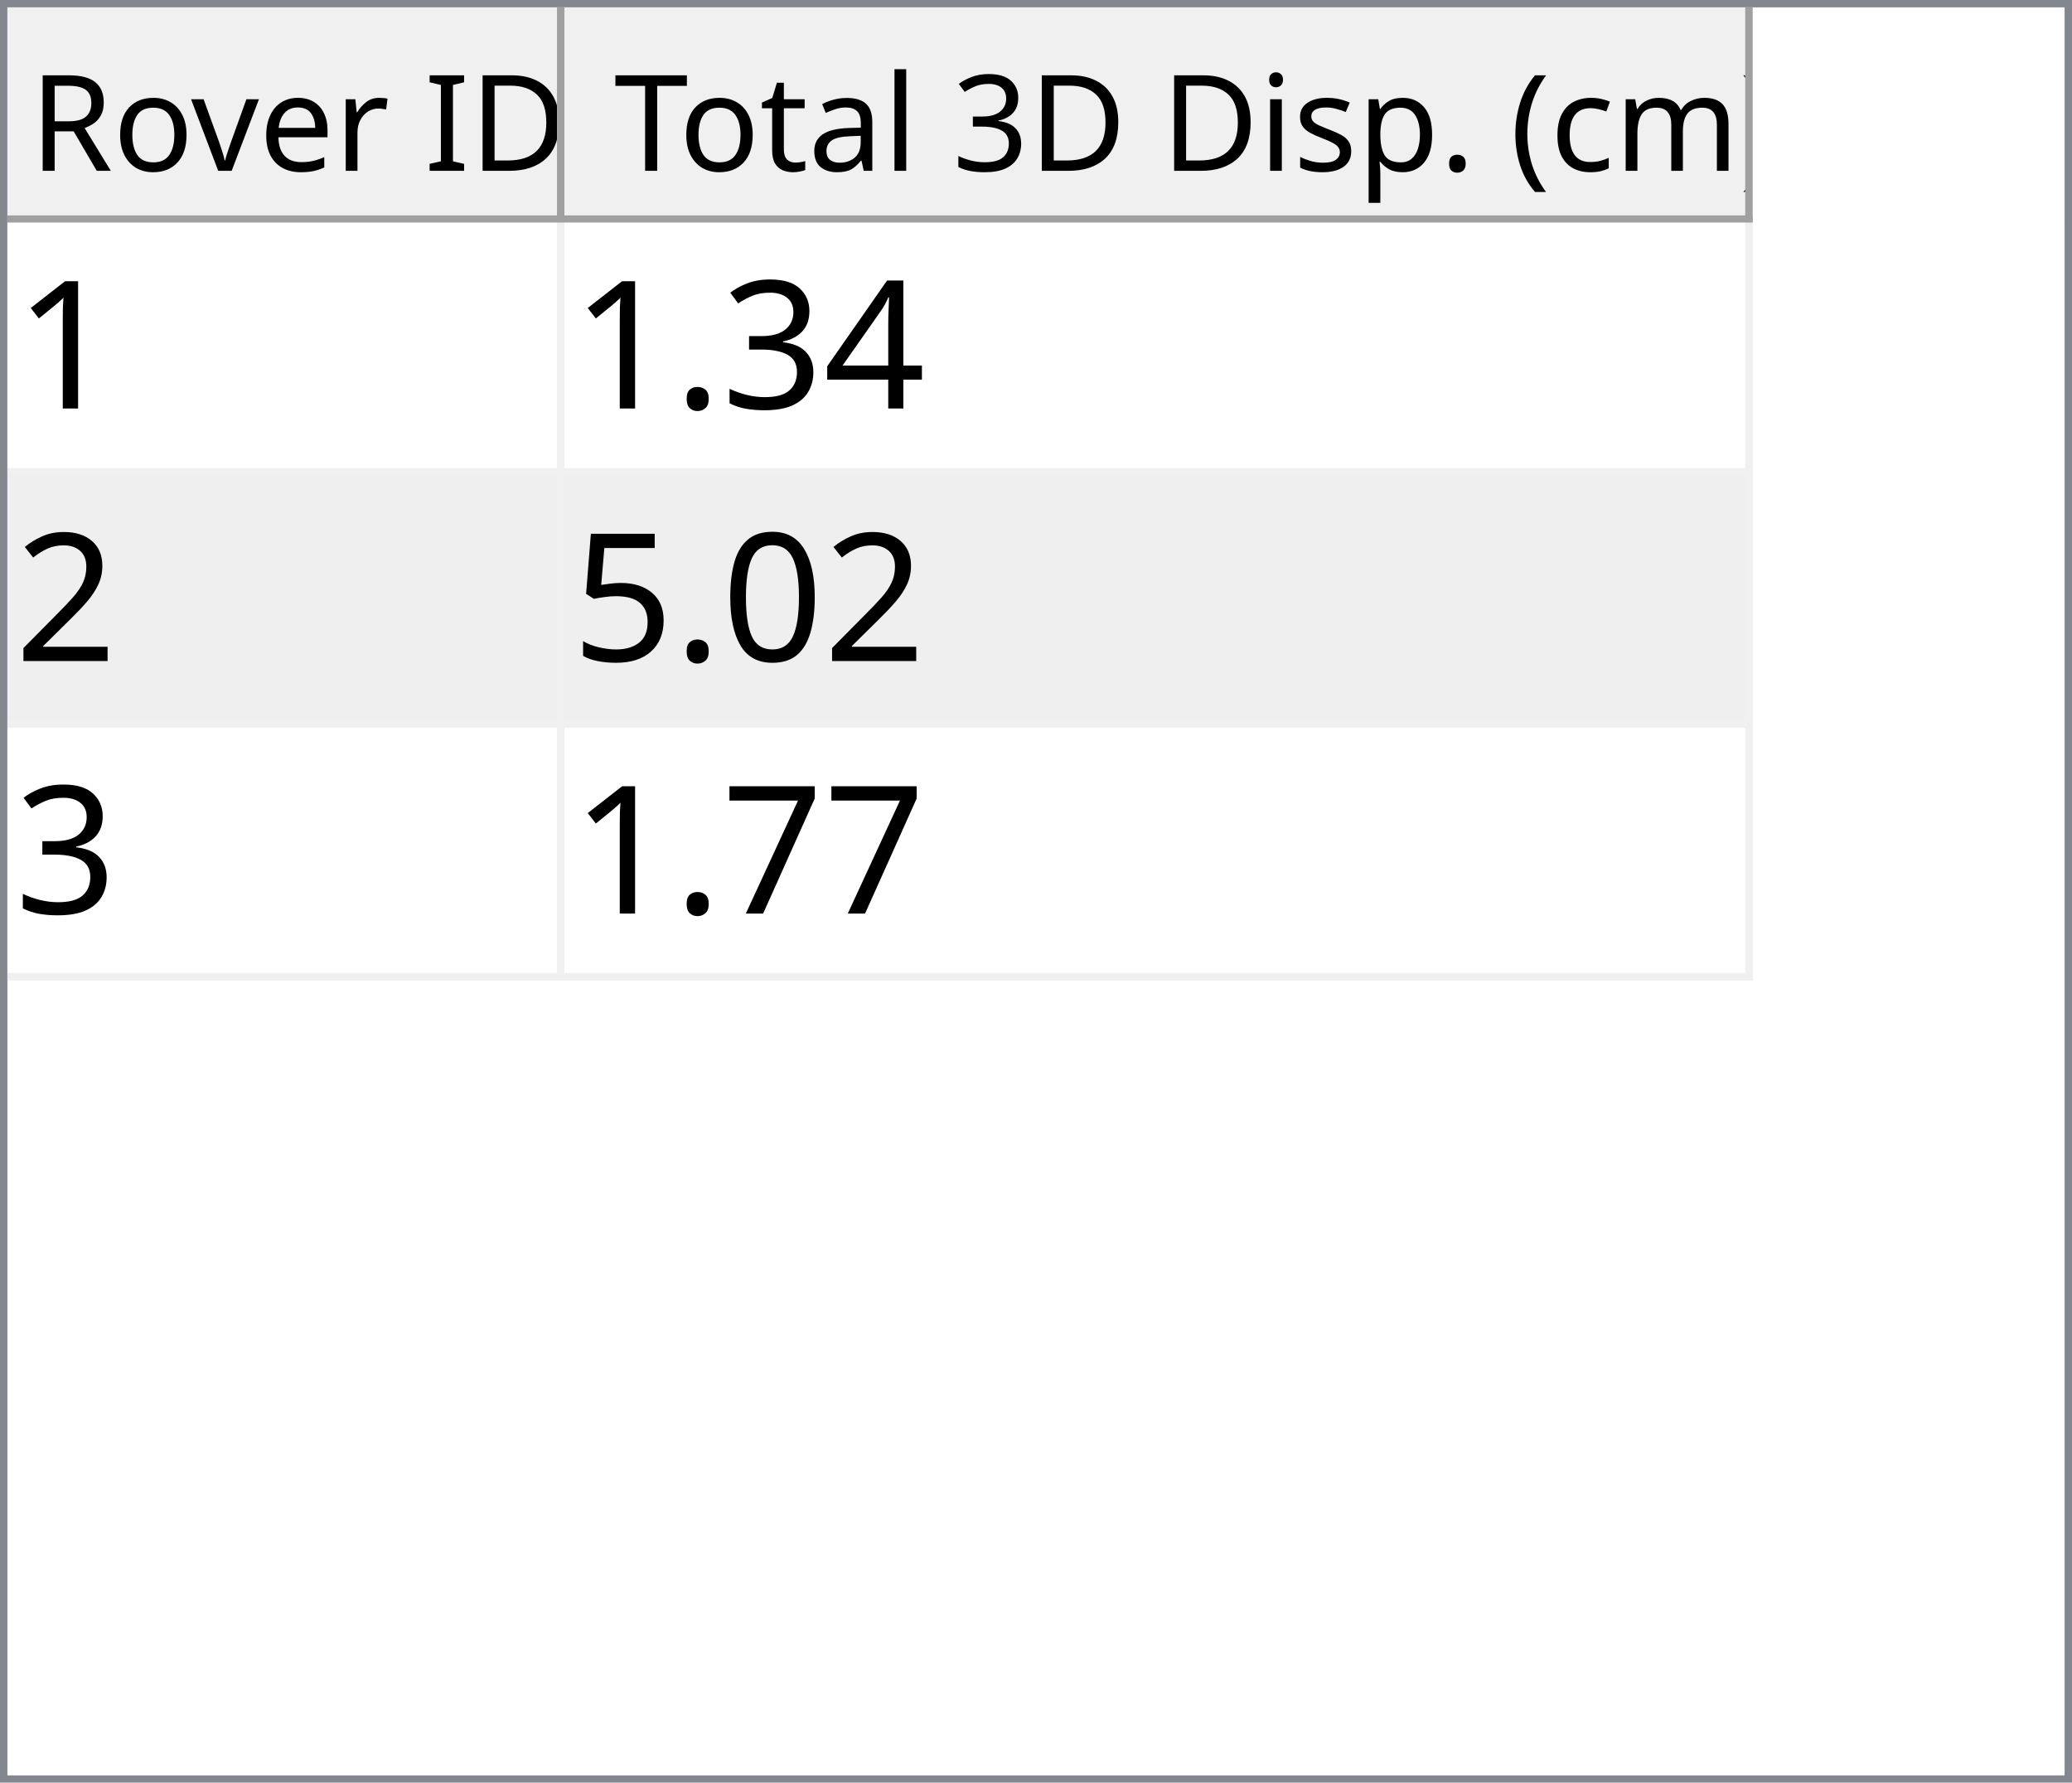
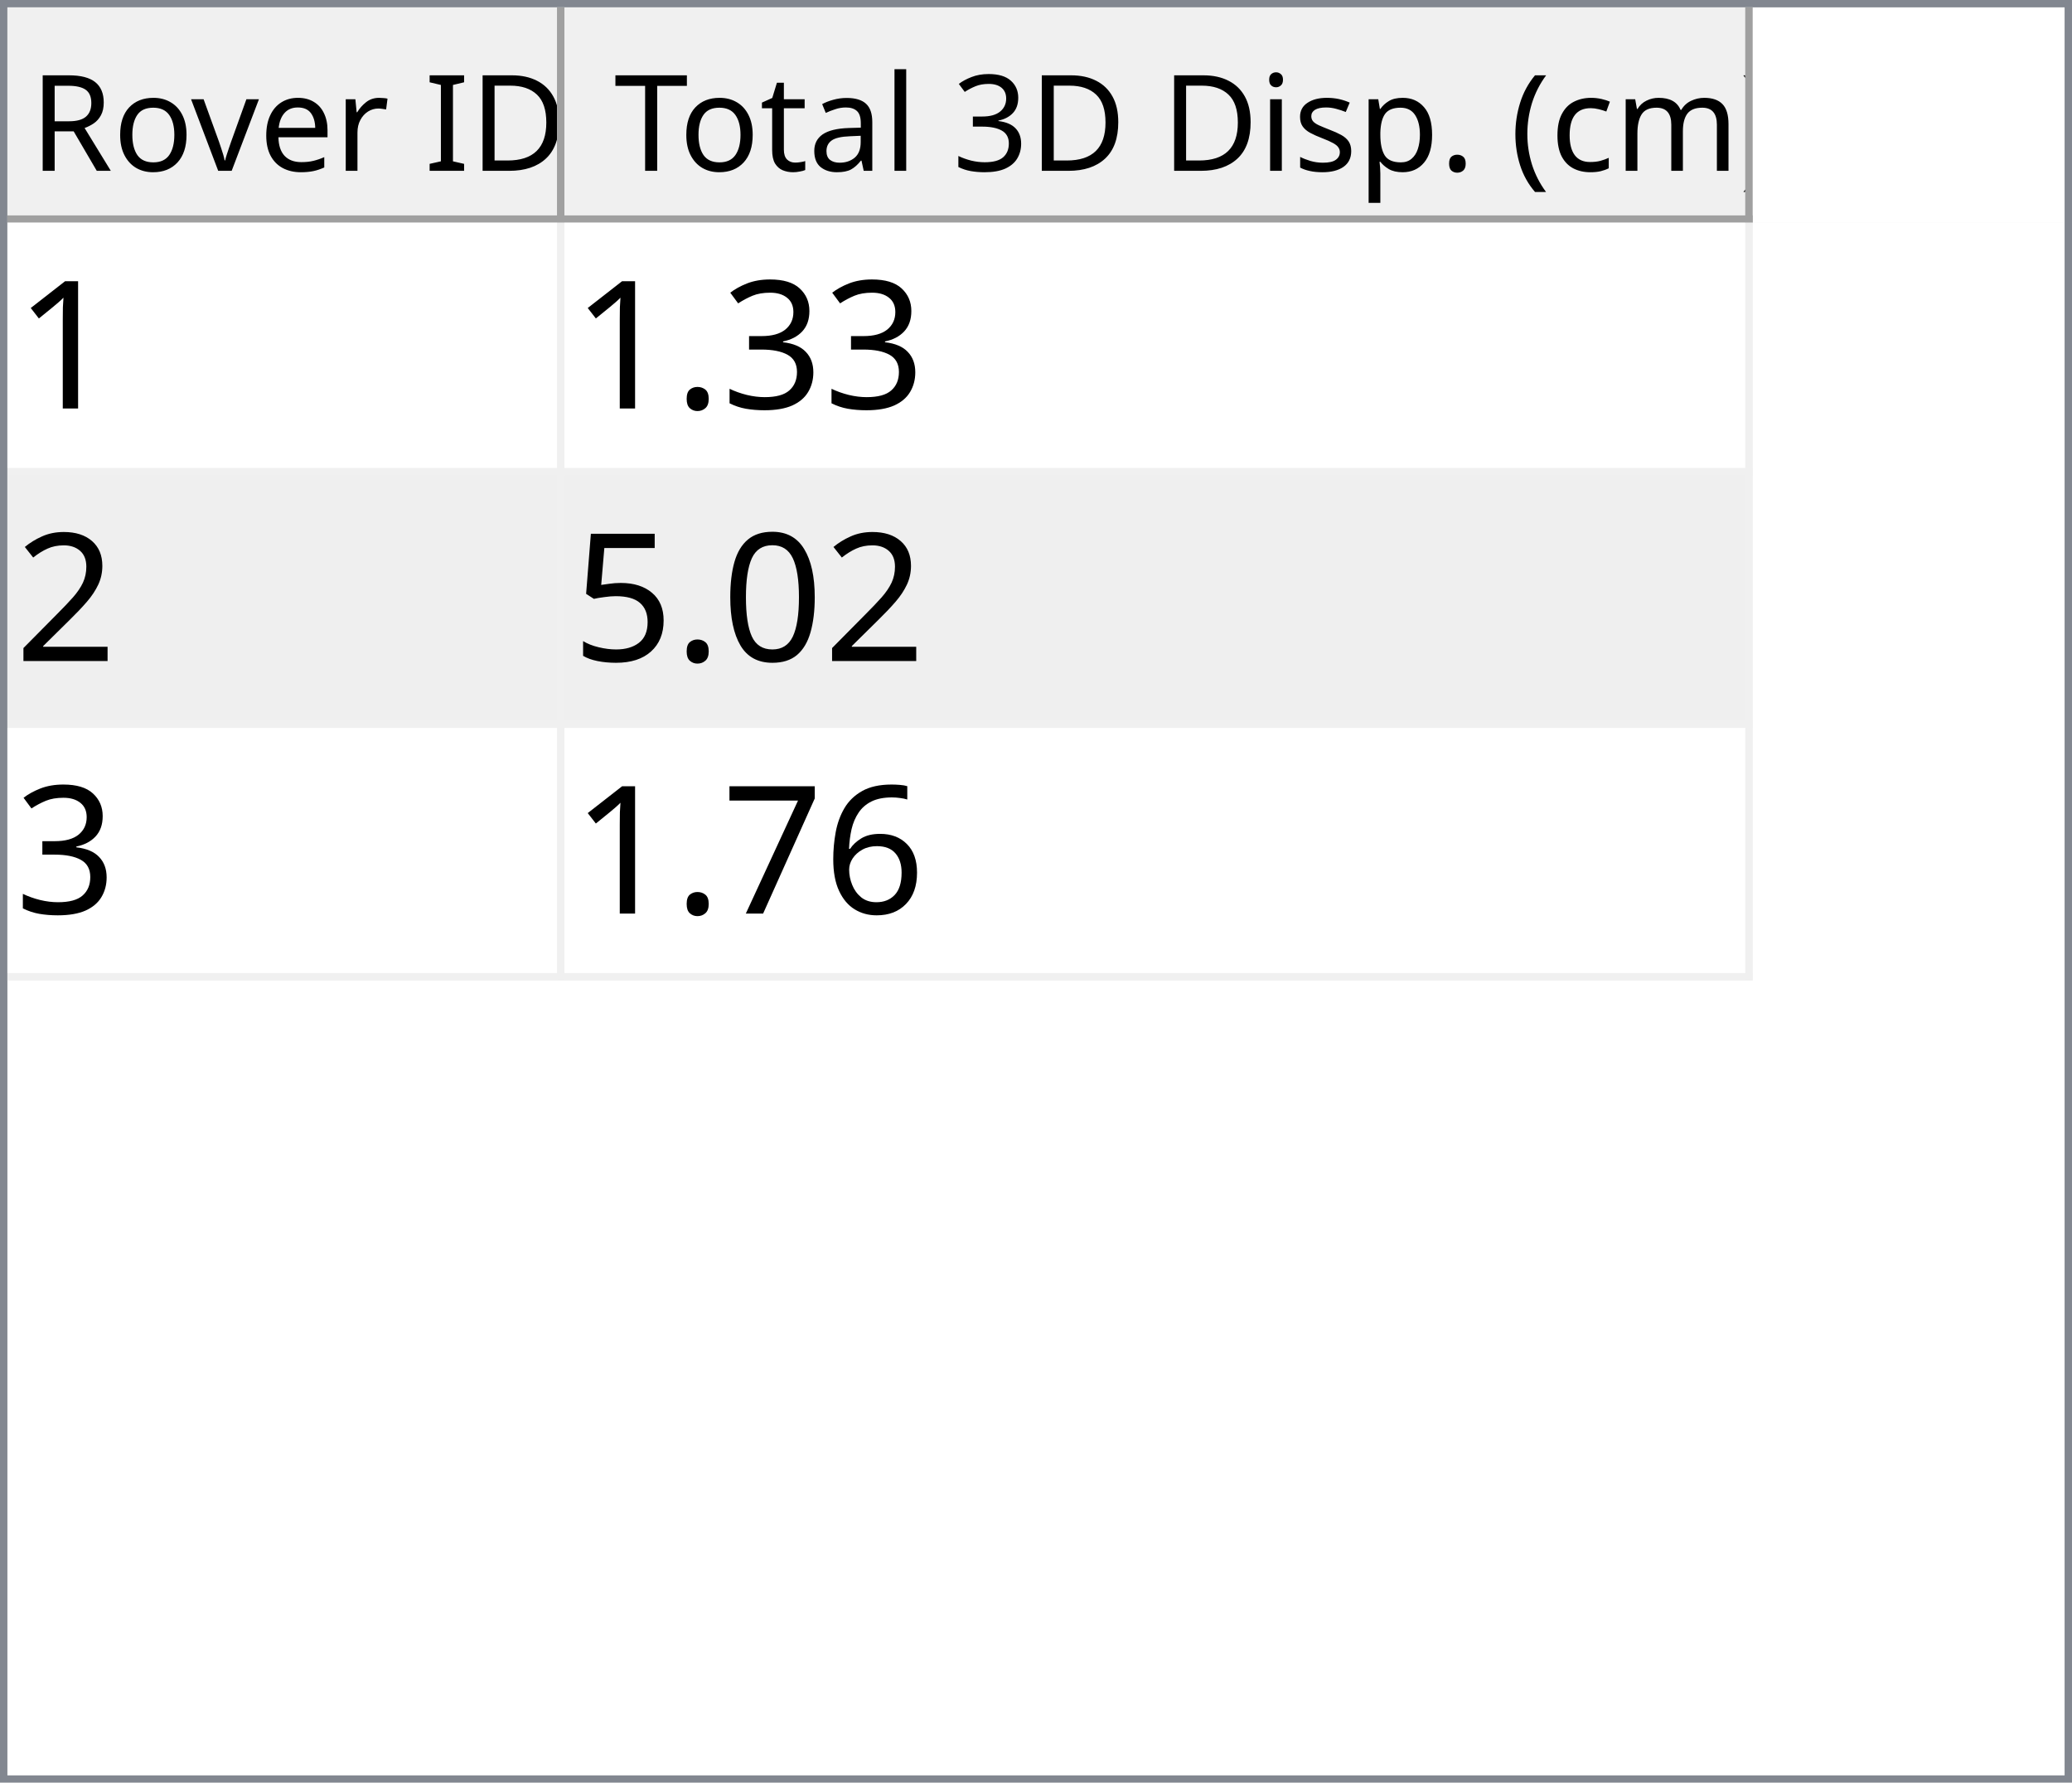
<svg xmlns="http://www.w3.org/2000/svg" style="fill-opacity:1; color-rendering:auto; color-interpolation:auto; text-rendering:auto; stroke:black; stroke-linecap:square; stroke-miterlimit:10; shape-rendering:auto; stroke-opacity:1; fill:black; stroke-dasharray:none; font-weight:normal; stroke-width:1; font-family:'Dialog'; font-style:normal; stroke-linejoin:miter; font-size:12px; stroke-dashoffset:0; image-rendering:auto;" width="279" height="240">
  <defs id="genericDefs" />
  <g>
    <defs id="defs1">
      <clipPath clipPathUnits="userSpaceOnUse" id="clipPath1">
        <path d="M0 0 L279 0 L279 240 L0 240 L0 0 Z" />
      </clipPath>
      <clipPath clipPathUnits="userSpaceOnUse" id="clipPath2">
        <path d="M0 0 L0 240 L279 240 L279 0 Z" />
      </clipPath>
      <clipPath clipPathUnits="userSpaceOnUse" id="clipPath3">
        <path d="M0 0 L0 29 L277 29 L277 0 Z" />
      </clipPath>
      <clipPath clipPathUnits="userSpaceOnUse" id="clipPath4">
        <path d="M0 0 L0 29 L75 29 L75 0 Z" />
      </clipPath>
      <clipPath clipPathUnits="userSpaceOnUse" id="clipPath5">
        <path d="M1 1 L1 28 L74 28 L74 1 Z" />
      </clipPath>
      <clipPath clipPathUnits="userSpaceOnUse" id="clipPath6">
        <path d="M0 0 L0 27 L73 27 L73 0 Z" />
      </clipPath>
      <clipPath clipPathUnits="userSpaceOnUse" id="clipPath7">
        <path d="M-0.5 -0.5 L-0.5 28.5 L74.5 28.5 L74.5 -0.5 Z" />
      </clipPath>
      <clipPath clipPathUnits="userSpaceOnUse" id="clipPath8">
        <path d="M0 0 L0 29 L160 29 L160 0 Z" />
      </clipPath>
      <clipPath clipPathUnits="userSpaceOnUse" id="clipPath9">
        <path d="M1 1 L1 28 L159 28 L159 1 Z" />
      </clipPath>
      <clipPath clipPathUnits="userSpaceOnUse" id="clipPath10">
        <path d="M0 0 L0 27 L158 27 L158 0 Z" />
      </clipPath>
      <clipPath clipPathUnits="userSpaceOnUse" id="clipPath11">
        <path d="M-0.5 -0.5 L-0.5 28.5 L159.5 28.5 L159.5 -0.5 Z" />
      </clipPath>
      <clipPath clipPathUnits="userSpaceOnUse" id="clipPath12">
        <path d="M0 0 L0 209 L277 209 L277 0 Z" />
      </clipPath>
      <clipPath clipPathUnits="userSpaceOnUse" id="clipPath13">
        <path d="M0 0 L0 102 L235 102 L235 0 Z" />
      </clipPath>
      <clipPath clipPathUnits="userSpaceOnUse" id="clipPath14">
        <path d="M-0.5 -0.5 L-0.5 101.5 L234.5 101.5 L234.5 -0.5 Z" />
      </clipPath>
      <clipPath clipPathUnits="userSpaceOnUse" id="clipPath15">
        <path d="M0 0 L0 33 L74 33 L74 0 Z" />
      </clipPath>
      <clipPath clipPathUnits="userSpaceOnUse" id="clipPath16">
        <path d="M0 0 L0 33 L159 33 L159 0 Z" />
      </clipPath>
      <font horiz-adv-x="64.551" id="font1">
        <font-face ascent="107.91" descent="25.098" units-per-em="100" style="font-style:normal; font-family:Segoe UI; font-weight:normal;" />
        <missing-glyph horiz-adv-x="64.551" d="M8.109 0 L8.109 68.266 L56.453 68.266 L56.453 0 L8.109 0 ZM15.328 7.234 L49.219 7.234 L49.219 61.031 L15.328 61.031 L15.328 7.234 Z" />
        <glyph unicode="D" horiz-adv-x="70.117" d="M9.188 0 L9.188 70.016 L28.516 70.016 Q65.531 70.016 65.531 35.891 Q65.531 19.672 55.25 9.836 Q44.969 0 27.734 0 L9.188 0 ZM17.391 62.594 L17.391 7.422 L27.828 7.422 Q41.609 7.422 49.273 14.797 Q56.938 22.172 56.938 35.688 Q56.938 62.594 28.328 62.594 L17.391 62.594 Z" />
        <glyph unicode="I" horiz-adv-x="26.611" d="M17.391 0 L9.188 0 L9.188 70.016 L17.391 70.016 L17.391 0 Z" />
        <glyph unicode=" " horiz-adv-x="27.393" d="" />
        <glyph unicode="r" horiz-adv-x="34.766" d="M34.188 41.891 Q32.078 43.5 28.125 43.5 Q23 43.5 19.555 38.672 Q16.109 33.844 16.109 25.484 L16.109 0 L8.109 0 L8.109 50 L16.109 50 L16.109 39.703 L16.312 39.703 Q18.016 44.969 21.531 47.922 Q25.047 50.875 29.391 50.875 Q32.516 50.875 34.188 50.203 L34.188 41.891 Z" />
        <glyph unicode="e" horiz-adv-x="52.295" d="M48.297 23 L12.984 23 Q13.188 14.656 17.484 10.109 Q21.781 5.562 29.297 5.562 Q37.75 5.562 44.828 11.141 L44.828 3.609 Q38.234 -1.172 27.391 -1.172 Q16.797 -1.172 10.742 5.641 Q4.688 12.453 4.688 24.812 Q4.688 36.469 11.305 43.82 Q17.922 51.172 27.734 51.172 Q37.547 51.172 42.922 44.828 Q48.297 38.484 48.297 27.203 L48.297 23 ZM40.094 29.781 Q40.047 36.719 36.75 40.578 Q33.453 44.438 27.594 44.438 Q21.922 44.438 17.969 40.383 Q14.016 36.328 13.094 29.781 L40.094 29.781 Z" />
        <glyph unicode="v" horiz-adv-x="47.9" d="M47.406 50 L27.484 0 L19.625 0 L0.688 50 L9.469 50 L22.172 13.672 Q23.578 9.672 23.922 6.688 L24.125 6.688 Q24.609 10.453 25.688 13.484 L38.969 50 L47.406 50 Z" />
        <glyph unicode="o" horiz-adv-x="58.594" d="M29 -1.172 Q17.922 -1.172 11.305 5.836 Q4.688 12.844 4.688 24.422 Q4.688 37.016 11.57 44.094 Q18.453 51.172 30.172 51.172 Q41.359 51.172 47.633 44.289 Q53.906 37.406 53.906 25.203 Q53.906 13.234 47.141 6.031 Q40.375 -1.172 29 -1.172 ZM29.594 44.438 Q21.875 44.438 17.383 39.188 Q12.891 33.938 12.891 24.703 Q12.891 15.828 17.43 10.695 Q21.969 5.562 29.594 5.562 Q37.359 5.562 41.531 10.594 Q45.703 15.625 45.703 24.906 Q45.703 34.281 41.531 39.359 Q37.359 44.438 29.594 44.438 Z" />
        <glyph unicode="R" horiz-adv-x="59.814" d="M59.375 0 L49.609 0 L37.891 19.625 Q36.281 22.359 34.766 24.289 Q33.25 26.219 31.664 27.438 Q30.078 28.656 28.25 29.219 Q26.422 29.781 24.125 29.781 L17.391 29.781 L17.391 0 L9.188 0 L9.188 70.016 L30.078 70.016 Q34.672 70.016 38.555 68.867 Q42.438 67.719 45.289 65.375 Q48.141 63.031 49.758 59.547 Q51.375 56.062 51.375 51.375 Q51.375 47.703 50.273 44.656 Q49.172 41.609 47.148 39.211 Q45.125 36.812 42.266 35.133 Q39.406 33.453 35.844 32.516 L35.844 32.328 Q37.594 31.547 38.891 30.547 Q40.188 29.547 41.359 28.18 Q42.531 26.812 43.68 25.078 Q44.828 23.344 46.234 21.047 L59.375 0 ZM17.391 62.594 L17.391 37.203 L28.516 37.203 Q31.594 37.203 34.203 38.133 Q36.812 39.062 38.719 40.797 Q40.625 42.531 41.703 45.047 Q42.781 47.562 42.781 50.688 Q42.781 56.297 39.141 59.445 Q35.5 62.594 28.609 62.594 L17.391 62.594 Z" />
        <glyph unicode=")" horiz-adv-x="30.176" d="M8.297 -15.922 L1.172 -15.922 Q16.406 2.344 16.406 26.812 Q16.406 51.469 1.078 70.016 L8.297 70.016 Q23.531 52.156 23.531 26.703 Q23.531 1.375 8.297 -15.922 Z" />
        <glyph unicode="m" horiz-adv-x="86.133" d="M79.109 0 L71.094 0 L71.094 28.719 Q71.094 37.016 68.531 40.727 Q65.969 44.438 59.906 44.438 Q54.781 44.438 51.195 39.75 Q47.609 35.062 47.609 28.516 L47.609 0 L39.594 0 L39.594 29.688 Q39.594 44.438 28.219 44.438 Q22.953 44.438 19.531 40.016 Q16.109 35.594 16.109 28.516 L16.109 0 L8.109 0 L8.109 50 L16.109 50 L16.109 42.094 L16.312 42.094 Q21.625 51.172 31.844 51.172 Q36.969 51.172 40.773 48.312 Q44.578 45.453 46 40.828 Q51.562 51.172 62.594 51.172 Q79.109 51.172 79.109 30.812 L79.109 0 Z" />
        <glyph unicode="c" horiz-adv-x="46.191" d="M42.188 2.297 Q36.422 -1.172 28.516 -1.172 Q17.828 -1.172 11.258 5.789 Q4.688 12.75 4.688 23.828 Q4.688 36.188 11.766 43.68 Q18.844 51.172 30.672 51.172 Q37.25 51.172 42.281 48.734 L42.281 40.531 Q36.719 44.438 30.375 44.438 Q22.703 44.438 17.797 38.945 Q12.891 33.453 12.891 24.516 Q12.891 15.719 17.508 10.641 Q22.125 5.562 29.891 5.562 Q36.422 5.562 42.188 9.906 L42.188 2.297 Z" />
        <glyph unicode="(" horiz-adv-x="30.176" d="M29.109 -15.922 L21.969 -15.922 Q6.844 1.375 6.844 26.703 Q6.844 52.156 21.969 70.016 L29.203 70.016 Q13.875 51.469 13.875 26.812 Q13.875 2.344 29.109 -15.922 Z" />
        <glyph unicode="." horiz-adv-x="21.68" d="M10.891 -1.078 Q8.641 -1.078 7.055 0.539 Q5.469 2.156 5.469 4.391 Q5.469 6.641 7.055 8.273 Q8.641 9.906 10.891 9.906 Q13.188 9.906 14.797 8.273 Q16.406 6.641 16.406 4.391 Q16.406 2.156 14.797 0.539 Q13.188 -1.078 10.891 -1.078 Z" />
        <glyph unicode="p" horiz-adv-x="58.789" d="M16.312 7.234 L16.109 7.234 L16.109 -23 L8.109 -23 L8.109 50 L16.109 50 L16.109 41.219 L16.312 41.219 Q22.219 51.172 33.594 51.172 Q43.266 51.172 48.688 44.461 Q54.109 37.75 54.109 26.469 Q54.109 13.922 48 6.375 Q41.891 -1.172 31.297 -1.172 Q21.578 -1.172 16.312 7.234 ZM16.109 27.391 L16.109 20.406 Q16.109 14.203 20.141 9.883 Q24.172 5.562 30.375 5.562 Q37.641 5.562 41.773 11.133 Q45.906 16.703 45.906 26.609 Q45.906 34.969 42.047 39.703 Q38.188 44.438 31.594 44.438 Q24.609 44.438 20.359 39.578 Q16.109 34.719 16.109 27.391 Z" />
        <glyph unicode="s" horiz-adv-x="42.432" d="M5.078 1.812 L5.078 10.406 Q11.625 5.562 19.484 5.562 Q30.031 5.562 30.031 12.594 Q30.031 14.594 29.125 15.992 Q28.219 17.391 26.68 18.461 Q25.141 19.531 23.07 20.383 Q21 21.234 18.609 22.172 Q15.281 23.484 12.766 24.828 Q10.25 26.172 8.57 27.859 Q6.891 29.547 6.031 31.695 Q5.172 33.844 5.172 36.719 Q5.172 40.234 6.789 42.945 Q8.406 45.656 11.086 47.484 Q13.766 49.312 17.211 50.242 Q20.656 51.172 24.312 51.172 Q30.812 51.172 35.938 48.922 L35.938 40.828 Q30.422 44.438 23.25 44.438 Q21 44.438 19.195 43.922 Q17.391 43.406 16.094 42.477 Q14.797 41.547 14.086 40.258 Q13.375 38.969 13.375 37.406 Q13.375 35.453 14.086 34.133 Q14.797 32.812 16.164 31.789 Q17.531 30.766 19.484 29.938 Q21.438 29.109 23.922 28.125 Q27.25 26.859 29.883 25.516 Q32.516 24.172 34.375 22.484 Q36.234 20.797 37.234 18.602 Q38.234 16.406 38.234 13.375 Q38.234 9.672 36.602 6.938 Q34.969 4.203 32.234 2.398 Q29.5 0.594 25.93 -0.289 Q22.359 -1.172 18.453 -1.172 Q10.75 -1.172 5.078 1.812 Z" />
        <glyph unicode="i" horiz-adv-x="24.219" d="M12.203 62.703 Q10.062 62.703 8.547 64.164 Q7.031 65.625 7.031 67.875 Q7.031 70.125 8.547 71.609 Q10.062 73.094 12.203 73.094 Q14.406 73.094 15.945 71.609 Q17.484 70.125 17.484 67.875 Q17.484 65.719 15.945 64.211 Q14.406 62.703 12.203 62.703 ZM16.109 0 L8.109 0 L8.109 50 L16.109 50 L16.109 0 Z" />
        <glyph unicode="3" horiz-adv-x="53.906" d="M46.531 19.828 Q46.531 15.094 44.75 11.211 Q42.969 7.328 39.719 4.57 Q36.469 1.812 31.93 0.297 Q27.391 -1.219 21.922 -1.219 Q11.922 -1.219 6 2.594 L6 11.188 Q13.094 5.609 22.219 5.609 Q25.875 5.609 28.828 6.539 Q31.781 7.469 33.906 9.227 Q36.031 10.984 37.18 13.477 Q38.328 15.969 38.328 19.094 Q38.328 32.812 18.797 32.812 L12.984 32.812 L12.984 39.594 L18.5 39.594 Q35.797 39.594 35.797 52.484 Q35.797 64.406 22.609 64.406 Q15.188 64.406 8.688 59.422 L8.688 67.188 Q15.375 71.188 24.609 71.188 Q29 71.188 32.57 69.969 Q36.141 68.75 38.68 66.555 Q41.219 64.359 42.609 61.281 Q44 58.203 44 54.5 Q44 40.672 30.031 36.719 L30.031 36.531 Q33.594 36.141 36.625 34.797 Q39.656 33.453 41.852 31.305 Q44.047 29.156 45.289 26.25 Q46.531 23.344 46.531 19.828 Z" />
        <glyph unicode="l" horiz-adv-x="24.219" d="M16.109 0 L8.109 0 L8.109 74.031 L16.109 74.031 L16.109 0 Z" />
        <glyph unicode="a" horiz-adv-x="50.879" d="M43.891 0 L35.891 0 L35.891 7.812 L35.688 7.812 Q30.469 -1.172 20.312 -1.172 Q12.844 -1.172 8.617 2.781 Q4.391 6.734 4.391 13.281 Q4.391 27.297 20.906 29.594 L35.891 31.688 Q35.891 44.438 25.594 44.438 Q16.547 44.438 9.281 38.281 L9.281 46.484 Q16.656 51.172 26.266 51.172 Q43.891 51.172 43.891 32.516 L43.891 0 ZM35.891 25.297 L23.828 23.641 Q18.266 22.859 15.43 20.875 Q12.594 18.891 12.594 13.875 Q12.594 10.203 15.211 7.883 Q17.828 5.562 22.172 5.562 Q28.125 5.562 32.008 9.742 Q35.891 13.922 35.891 20.312 L35.891 25.297 Z" />
        <glyph unicode="t" horiz-adv-x="33.887" d="M31.297 0.484 Q28.469 -1.078 23.828 -1.078 Q10.688 -1.078 10.688 13.578 L10.688 43.172 L2.094 43.172 L2.094 50 L10.688 50 L10.688 62.203 L18.703 64.797 L18.703 50 L31.297 50 L31.297 43.172 L18.703 43.172 L18.703 14.984 Q18.703 9.969 20.414 7.82 Q22.125 5.672 26.078 5.672 Q29.109 5.672 31.297 7.328 L31.297 0.484 Z" />
        <glyph unicode="T" horiz-adv-x="52.393" d="M50.594 62.594 L30.375 62.594 L30.375 0 L22.172 0 L22.172 62.594 L2 62.594 L2 70.016 L50.594 70.016 L50.594 62.594 Z" />
      </font>
      <font horiz-adv-x="75.0" id="font2">
        <font-face ascent="100.537" descent="21.973" units-per-em="100" style="font-style:normal; font-family:sans-serif; font-weight:normal;" />
        <missing-glyph horiz-adv-x="75.0" d="M12.5 0 L12.5 62.5 L62.5 62.5 L62.5 0 L12.5 0 ZM14.062 1.562 L60.938 1.562 L60.938 60.938 L14.062 60.938 L14.062 1.562 Z" />
        <glyph unicode="1" horiz-adv-x="55.615" d="M37.25 0 L28.469 0 L28.469 56 Q25.297 52.984 20.141 49.953 Q14.984 46.922 10.891 45.406 L10.891 53.906 Q18.266 57.375 23.781 62.305 Q29.297 67.234 31.594 71.875 L37.25 71.875 L37.25 0 Z" />
-         <glyph unicode="4" horiz-adv-x="55.615" d="M32.328 0 L32.328 17.141 L1.266 17.141 L1.266 25.203 L33.938 71.578 L41.109 71.578 L41.109 25.203 L50.781 25.203 L50.781 17.141 L41.109 17.141 L41.109 0 L32.328 0 ZM32.328 25.203 L32.328 57.469 L9.906 25.203 L32.328 25.203 Z" />
        <glyph unicode="3" horiz-adv-x="55.615" d="M4.203 18.891 L12.984 20.062 Q14.5 12.594 18.141 9.297 Q21.781 6 27 6 Q33.203 6 37.477 10.297 Q41.75 14.594 41.75 20.953 Q41.75 27 37.797 30.93 Q33.844 34.859 27.734 34.859 Q25.25 34.859 21.531 33.891 L22.516 41.609 Q23.391 41.5 23.922 41.5 Q29.547 41.5 34.039 44.43 Q38.531 47.359 38.531 53.469 Q38.531 58.297 35.258 61.477 Q31.984 64.656 26.812 64.656 Q21.688 64.656 18.266 61.43 Q14.844 58.203 13.875 51.766 L5.078 53.328 Q6.688 62.156 12.398 67.016 Q18.109 71.875 26.609 71.875 Q32.469 71.875 37.398 69.359 Q42.328 66.844 44.945 62.5 Q47.562 58.156 47.562 53.266 Q47.562 48.641 45.07 44.828 Q42.578 41.016 37.703 38.766 Q44.047 37.312 47.562 32.695 Q51.078 28.078 51.078 21.141 Q51.078 11.766 44.242 5.25 Q37.406 -1.266 26.953 -1.266 Q17.531 -1.266 11.305 4.352 Q5.078 9.969 4.203 18.891 Z" />
        <glyph unicode="." horiz-adv-x="27.783" d="M9.078 0 L9.078 10.016 L19.094 10.016 L19.094 0 L9.078 0 Z" />
        <glyph unicode="2" horiz-adv-x="55.615" d="M50.344 8.453 L50.344 0 L3.031 0 Q2.938 3.172 4.047 6.109 Q5.859 10.938 9.836 15.625 Q13.812 20.312 21.344 26.469 Q33.016 36.031 37.117 41.625 Q41.219 47.219 41.219 52.203 Q41.219 57.422 37.477 61.008 Q33.734 64.594 27.734 64.594 Q21.391 64.594 17.578 60.789 Q13.766 56.984 13.719 50.25 L4.688 51.172 Q5.609 61.281 11.664 66.578 Q17.719 71.875 27.938 71.875 Q38.234 71.875 44.242 66.164 Q50.25 60.453 50.25 52 Q50.25 47.703 48.492 43.555 Q46.734 39.406 42.656 34.812 Q38.578 30.219 29.109 22.219 Q21.188 15.578 18.945 13.211 Q16.703 10.844 15.234 8.453 L50.344 8.453 Z" />
        <glyph unicode="0" horiz-adv-x="55.615" d="M4.156 35.297 Q4.156 48 6.766 55.742 Q9.375 63.484 14.523 67.68 Q19.672 71.875 27.484 71.875 Q33.25 71.875 37.594 69.555 Q41.938 67.234 44.773 62.867 Q47.609 58.5 49.219 52.227 Q50.828 45.953 50.828 35.297 Q50.828 22.703 48.242 14.969 Q45.656 7.234 40.508 3.008 Q35.359 -1.219 27.484 -1.219 Q17.141 -1.219 11.234 6.203 Q4.156 15.141 4.156 35.297 ZM13.188 35.297 Q13.188 17.672 17.312 11.836 Q21.438 6 27.484 6 Q33.547 6 37.672 11.859 Q41.797 17.719 41.797 35.297 Q41.797 52.984 37.672 58.789 Q33.547 64.594 27.391 64.594 Q21.344 64.594 17.719 59.469 Q13.188 52.938 13.188 35.297 Z" />
        <glyph unicode="5" horiz-adv-x="55.615" d="M4.156 18.75 L13.375 19.531 Q14.406 12.797 18.141 9.398 Q21.875 6 27.156 6 Q33.5 6 37.891 10.789 Q42.281 15.578 42.281 23.484 Q42.281 31 38.062 35.352 Q33.844 39.703 27 39.703 Q22.75 39.703 19.336 37.773 Q15.922 35.844 13.969 32.766 L5.719 33.844 L12.641 70.609 L48.25 70.609 L48.25 62.203 L19.672 62.203 L15.828 42.969 Q22.266 47.469 29.344 47.469 Q38.719 47.469 45.164 40.969 Q51.609 34.469 51.609 24.266 Q51.609 14.547 45.953 7.469 Q39.062 -1.219 27.156 -1.219 Q17.391 -1.219 11.211 4.25 Q5.031 9.719 4.156 18.75 Z" />
+         <glyph unicode="6" horiz-adv-x="55.615" d="M49.75 54.047 L41.016 53.375 Q39.844 58.547 37.703 60.891 Q34.125 64.656 28.906 64.656 Q24.703 64.656 21.531 62.312 Q17.391 59.281 14.992 53.469 Q12.594 47.656 12.5 36.922 Q15.672 41.75 20.266 44.094 Q24.859 46.438 29.891 46.438 Q38.672 46.438 44.852 39.969 Q51.031 33.5 51.031 23.25 Q51.031 16.5 48.125 10.719 Q45.219 4.938 40.141 1.859 Q35.062 -1.219 28.609 -1.219 Q17.625 -1.219 10.695 6.859 Q3.766 14.938 3.766 33.5 Q3.766 54.25 11.422 63.672 Q18.109 71.875 29.438 71.875 Q37.891 71.875 43.289 67.141 Q48.688 62.406 49.75 54.047 ZM13.875 23.188 Q13.875 18.656 15.797 14.508 Q17.719 10.359 21.188 8.18 Q24.656 6 28.469 6 Q34.031 6 38.039 10.492 Q42.047 14.984 42.047 22.703 Q42.047 30.125 38.086 34.398 Q34.125 38.672 28.125 38.672 Q22.172 38.672 18.023 34.398 Q13.875 30.125 13.875 23.188 Z" />
        <glyph unicode="7" horiz-adv-x="55.615" d="M4.734 62.203 L4.734 70.656 L51.078 70.656 L51.078 63.812 Q44.234 56.547 37.523 44.484 Q30.812 32.422 27.156 19.672 Q24.516 10.688 23.781 0 L14.75 0 Q14.891 8.453 18.062 20.414 Q21.234 32.375 27.172 43.484 Q33.109 54.594 39.797 62.203 L4.734 62.203 Z" />
      </font>
    </defs>
    <g style="fill:white; stroke:white;">
      <rect x="0" y="0" width="279" style="clip-path:url(#clipPath1); stroke:none;" height="240" />
    </g>
    <g style="fill:white; text-rendering:optimizeSpeed; color-rendering:optimizeSpeed; image-rendering:optimizeSpeed; shape-rendering:crispEdges; stroke:white; color-interpolation:sRGB;">
      <rect x="0" width="279" height="240" y="0" style="stroke:none;" />
      <path style="stroke:none;" d="M0 240 L279 240 L279 0 L0 0 Z" />
    </g>
    <g style="fill:rgb(240,240,240); font-size:18px; font-family:'Segoe UI'; stroke:rgb(240,240,240);">
      <rect x="0" y="0" width="279" style="clip-path:url(#clipPath2); stroke:none;" height="240" />
    </g>
    <g style="fill:rgb(130,135,144); font-size:18px; font-family:'Segoe UI'; stroke:rgb(130,135,144);">
      <path d="M0 0 L279 0 L279 240 L0 240 L0 0 ZM1 1 L278 1 L278 239 L1 239 L1 1 Z" style="fill-rule:evenodd; clip-path:url(#clipPath2); stroke:none;" />
    </g>
    <g style="fill:white; font-size:18px; font-family:'Segoe UI'; stroke:white;" transform="translate(1,1)">
      <rect x="0" y="0" width="277" style="clip-path:url(#clipPath3); stroke:none;" height="29" />
    </g>
    <g style="fill:rgb(240,240,240); font-size:18px; font-family:'Segoe UI'; stroke:rgb(240,240,240);" transform="translate(1,1)">
      <rect x="0" y="0" width="75" style="clip-path:url(#clipPath4); stroke:none;" height="29" />
    </g>
    <g style="font-family:'Segoe UI'; font-size:18px;" transform="translate(2,2)">
      <text x="2" xml:space="preserve" y="21" style="clip-path:url(#clipPath6); stroke:none;">Rover ID</text>
    </g>
    <g transform="translate(1.5,1.5)" style="fill:rgb(160,160,160); font-size:18px; font-family:'Segoe UI'; stroke:rgb(160,160,160); stroke-linejoin:bevel;">
      <line x1="74" x2="74" y1="0" style="fill:none; clip-path:url(#clipPath7);" y2="28" />
    </g>
    <g transform="matrix(1,0,0,1,1,1) translate(0.5,0.5)" style="fill:rgb(160,160,160); font-size:18px; font-family:'Segoe UI'; stroke:rgb(160,160,160); stroke-linejoin:bevel;">
      <line x1="0" x2="74" y1="28" style="fill:none; clip-path:url(#clipPath7);" y2="28" />
    </g>
    <g style="fill:rgb(240,240,240); font-size:18px; font-family:'Segoe UI'; stroke:rgb(240,240,240);" transform="translate(76,1)">
      <rect x="0" y="0" width="160" style="clip-path:url(#clipPath8); stroke:none;" height="29" />
    </g>
    <g style="font-family:'Segoe UI'; font-size:18px;" transform="translate(77,2)">
      <text x="1" xml:space="preserve" y="21" style="clip-path:url(#clipPath10); stroke:none;"> Total 3D Disp. (cm)</text>
    </g>
    <g transform="translate(76.5,1.5)" style="fill:rgb(160,160,160); font-size:18px; font-family:'Segoe UI'; stroke:rgb(160,160,160); stroke-linejoin:bevel;">
      <line x1="159" x2="159" y1="0" style="fill:none; clip-path:url(#clipPath11);" y2="28" />
    </g>
    <g transform="matrix(1,0,0,1,76,1) translate(0.5,0.5)" style="fill:rgb(160,160,160); font-size:18px; font-family:'Segoe UI'; stroke:rgb(160,160,160); stroke-linejoin:bevel;">
      <line x1="0" x2="159" y1="28" style="fill:none; clip-path:url(#clipPath11);" y2="28" />
    </g>
    <g style="fill:white; font-size:18px; font-family:'Segoe UI'; stroke:white;" transform="translate(1,30)">
      <rect x="0" y="0" width="277" style="clip-path:url(#clipPath12); stroke:none;" height="209" />
    </g>
    <g style="fill:rgb(240,240,240); font-size:24px; font-family:sans-serif; stroke:rgb(240,240,240);" transform="translate(1,30)">
      <rect x="0" y="0" width="235" style="clip-path:url(#clipPath13); stroke:none;" height="102" />
      <line transform="translate(0.5,0.5)" x1="0" x2="234" y1="33" style="clip-path:url(#clipPath14); fill:none; stroke-linejoin:bevel;" y2="33" />
    </g>
    <g transform="matrix(1,0,0,1,1,30) translate(0.5,0.5)" style="fill:rgb(240,240,240); font-size:24px; font-family:sans-serif; stroke:rgb(240,240,240); stroke-linejoin:bevel;">
      <line x1="0" x2="234" y1="67" style="fill:none; clip-path:url(#clipPath14);" y2="67" />
    </g>
    <g transform="matrix(1,0,0,1,1,30) translate(0.5,0.5)" style="fill:rgb(240,240,240); font-size:24px; font-family:sans-serif; stroke:rgb(240,240,240); stroke-linejoin:bevel;">
      <line x1="0" x2="234" y1="101" style="fill:none; clip-path:url(#clipPath14);" y2="101" />
    </g>
    <g transform="matrix(1,0,0,1,1,30) translate(0.5,0.5)" style="fill:rgb(240,240,240); font-size:24px; font-family:sans-serif; stroke:rgb(240,240,240); stroke-linejoin:bevel;">
      <line x1="74" x2="74" y1="0" style="fill:none; clip-path:url(#clipPath14);" y2="101" />
    </g>
    <g transform="matrix(1,0,0,1,1,30) translate(0.5,0.5)" style="fill:rgb(240,240,240); font-size:24px; font-family:sans-serif; stroke:rgb(240,240,240); stroke-linejoin:bevel;">
      <line x1="234" x2="234" y1="0" style="fill:none; clip-path:url(#clipPath14);" y2="101" />
    </g>
    <g style="fill:white; font-size:24px; font-family:sans-serif; stroke:white;" transform="matrix(1,0,0,1,1,30)">
      <rect x="0" y="0" width="74" style="clip-path:url(#clipPath15); stroke:none;" height="33" />
      <text x="1" y="25" style="fill:black; clip-path:url(#clipPath15); stroke:none;" xml:space="preserve">1</text>
    </g>
    <g style="fill:white; font-size:24px; font-family:sans-serif; stroke:white;" transform="matrix(1,0,0,1,1,30) translate(75,0)">
      <rect x="0" y="0" width="159" style="clip-path:url(#clipPath16); stroke:none;" height="33" />
-       <text x="1" y="25" style="fill:black; clip-path:url(#clipPath16); stroke:none;" xml:space="preserve">1.34</text>
+       <text x="1" y="25" style="fill:black; clip-path:url(#clipPath16); stroke:none;" xml:space="preserve">1.33</text>
    </g>
    <g style="fill:rgb(239,239,239); font-size:24px; font-family:sans-serif; stroke:rgb(239,239,239);" transform="matrix(1,0,0,1,1,30) translate(0,34)">
      <rect x="0" y="0" width="74" style="clip-path:url(#clipPath15); stroke:none;" height="33" />
      <text x="1" y="25" style="fill:black; clip-path:url(#clipPath15); stroke:none;" xml:space="preserve">2</text>
    </g>
    <g style="fill:rgb(239,239,239); font-size:24px; font-family:sans-serif; stroke:rgb(239,239,239);" transform="matrix(1,0,0,1,1,30) translate(75,34)">
      <rect x="0" y="0" width="159" style="clip-path:url(#clipPath16); stroke:none;" height="33" />
      <text x="1" y="25" style="fill:black; clip-path:url(#clipPath16); stroke:none;" xml:space="preserve">5.02</text>
    </g>
    <g style="fill:white; font-size:24px; font-family:sans-serif; stroke:white;" transform="matrix(1,0,0,1,1,30) translate(0,68)">
      <rect x="0" y="0" width="74" style="clip-path:url(#clipPath15); stroke:none;" height="33" />
      <text x="1" y="25" style="fill:black; clip-path:url(#clipPath15); stroke:none;" xml:space="preserve">3</text>
    </g>
    <g style="fill:white; font-size:24px; font-family:sans-serif; stroke:white;" transform="matrix(1,0,0,1,1,30) translate(75,68)">
      <rect x="0" y="0" width="159" style="clip-path:url(#clipPath16); stroke:none;" height="33" />
-       <text x="1" y="25" style="fill:black; clip-path:url(#clipPath16); stroke:none;" xml:space="preserve">1.77</text>
+       <text x="1" y="25" style="fill:black; clip-path:url(#clipPath16); stroke:none;" xml:space="preserve">1.76</text>
    </g>
  </g>
</svg>
